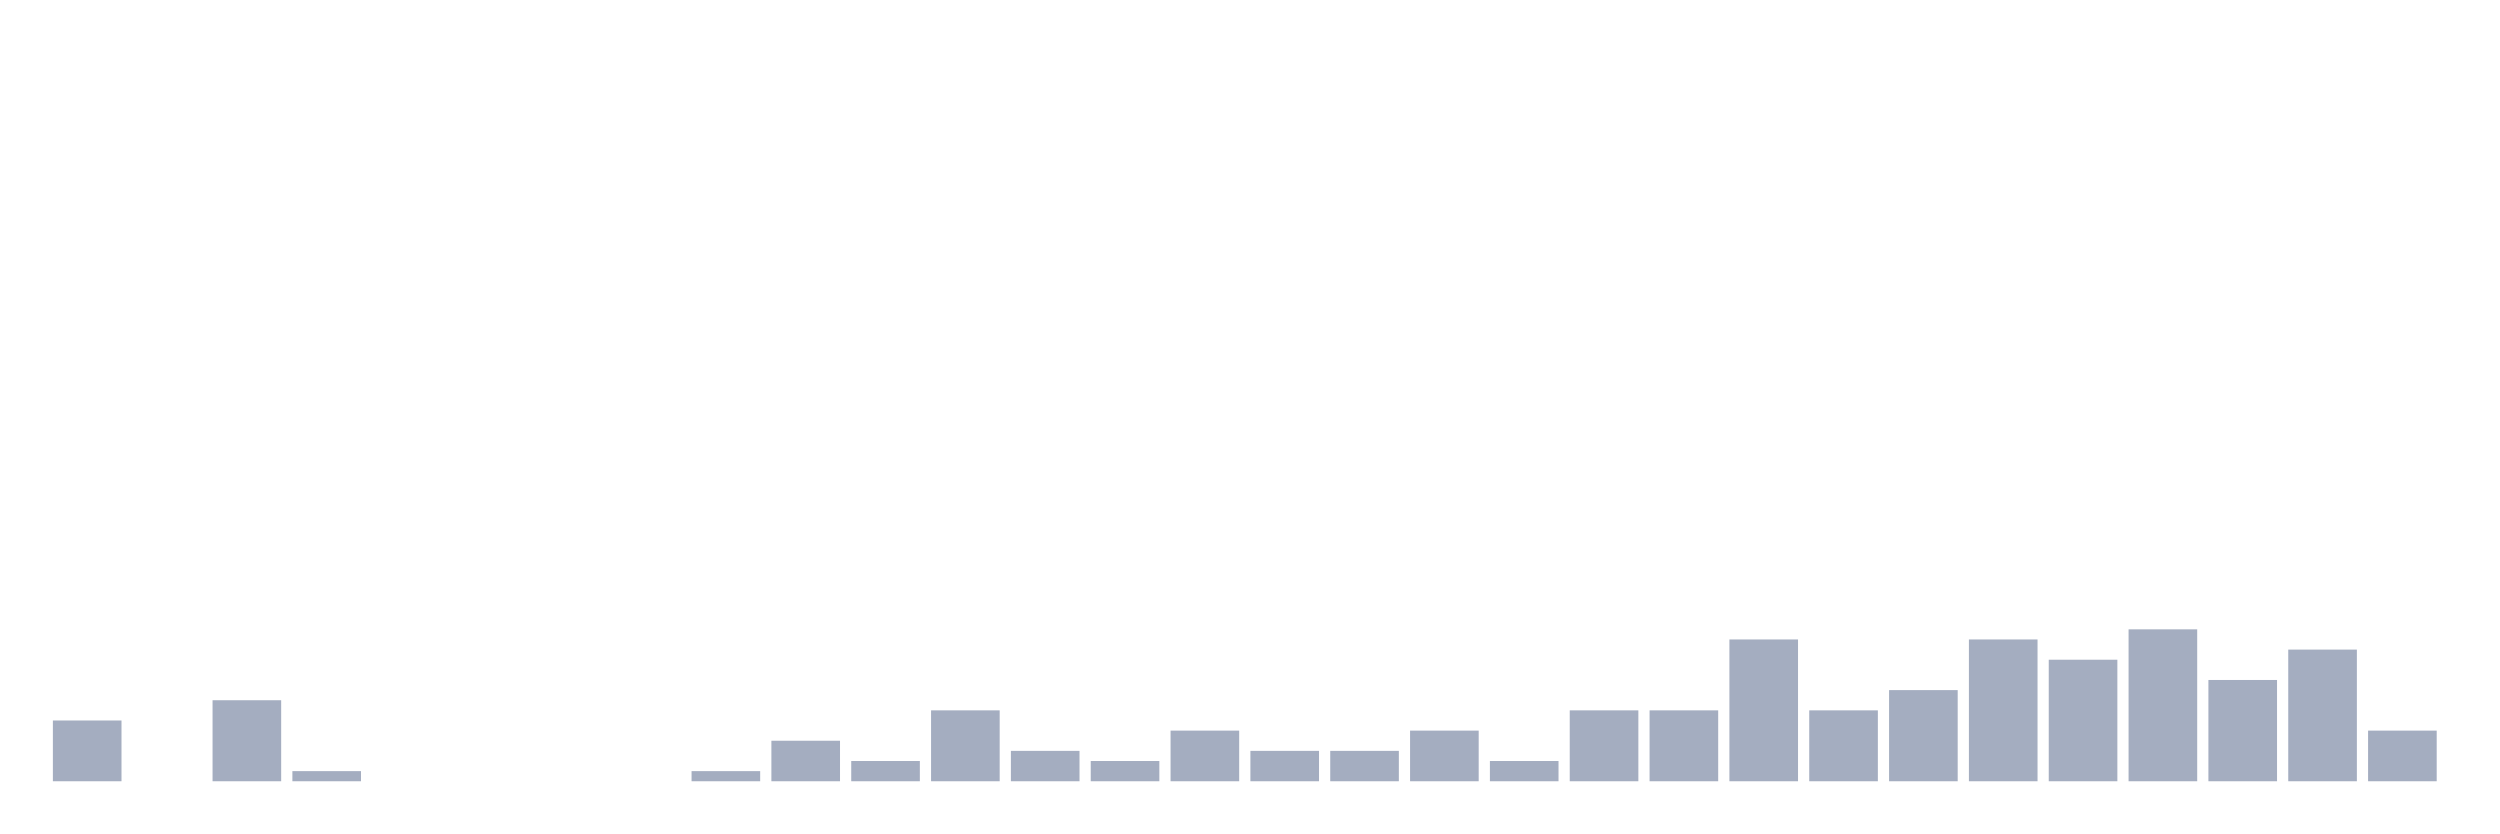
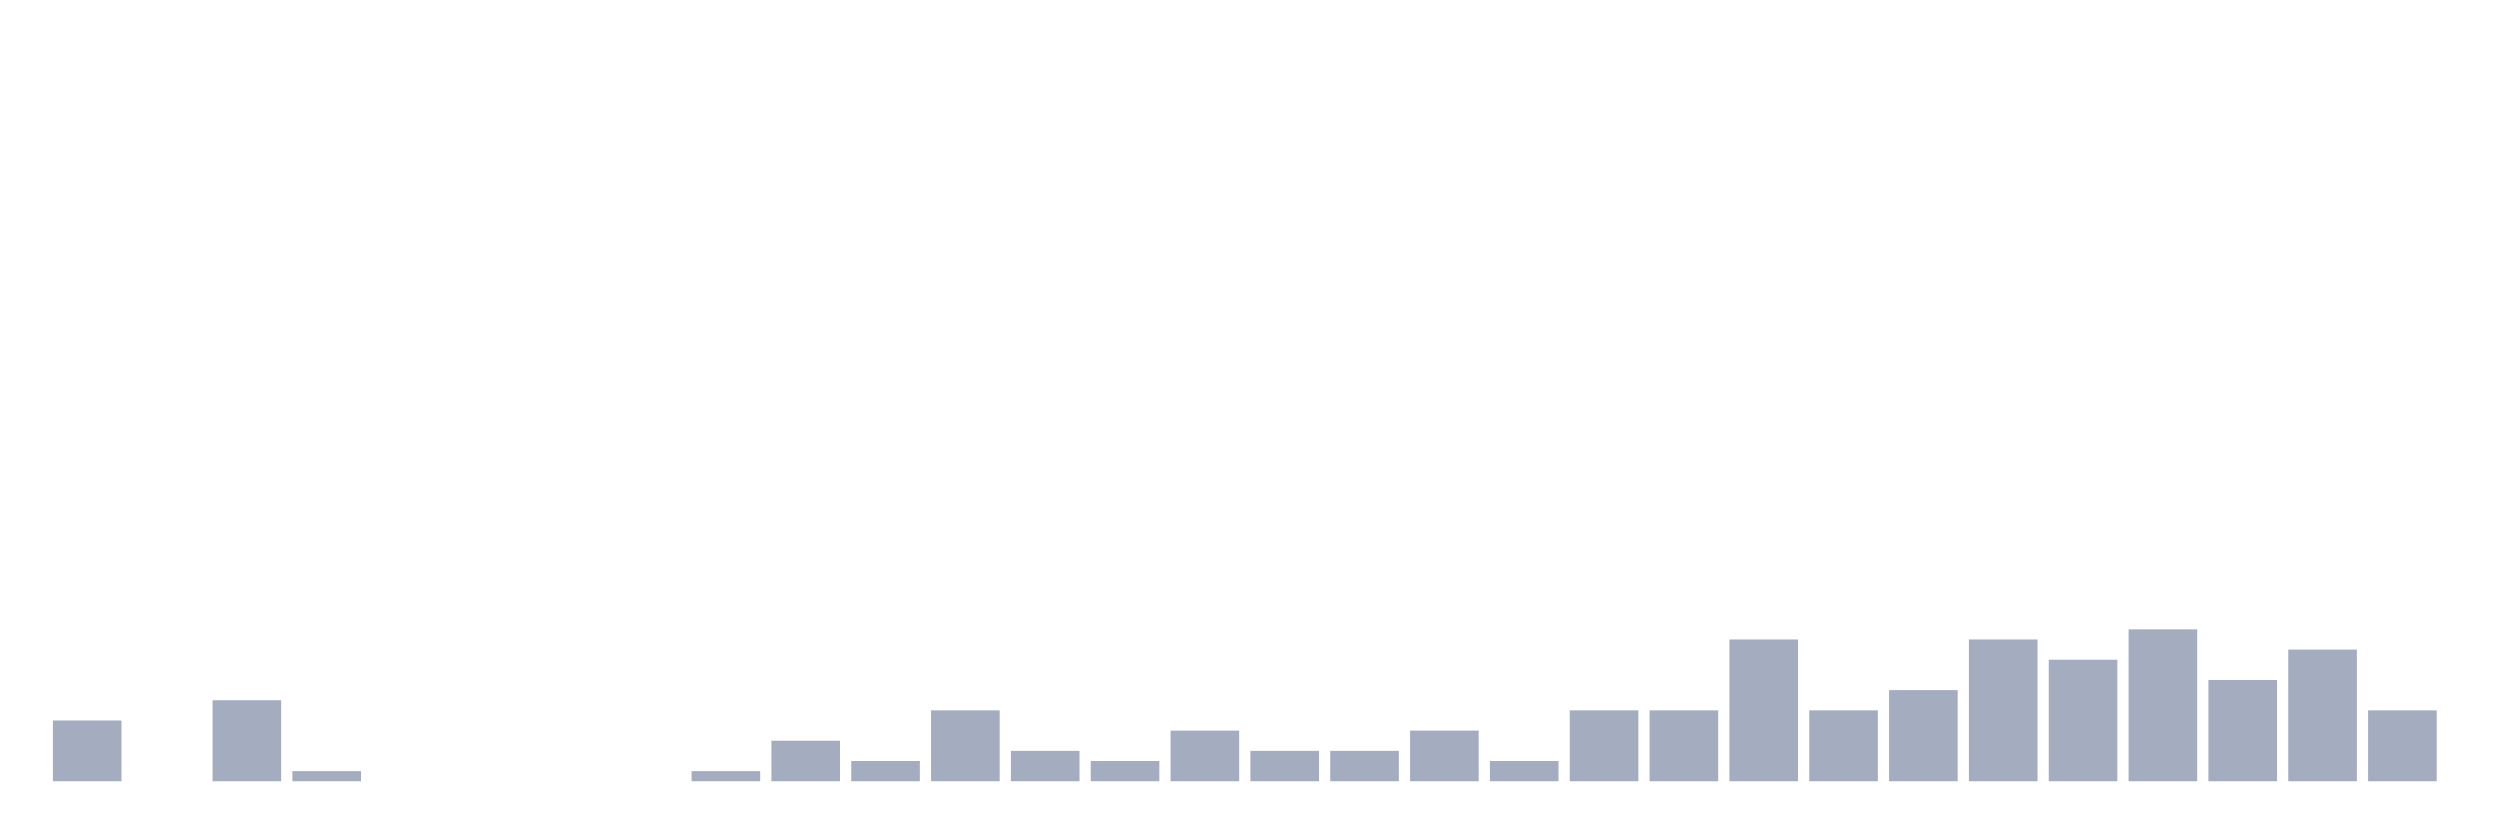
<svg xmlns="http://www.w3.org/2000/svg" viewBox="0 0 480 160">
  <g transform="translate(10,10)">
    <rect class="bar" x="0.153" width="13.175" y="128.333" height="11.667" fill="rgb(164,173,192)" />
    <rect class="bar" x="15.482" width="13.175" y="140" height="0" fill="rgb(164,173,192)" />
    <rect class="bar" x="30.81" width="13.175" y="124.444" height="15.556" fill="rgb(164,173,192)" />
    <rect class="bar" x="46.138" width="13.175" y="138.056" height="1.944" fill="rgb(164,173,192)" />
    <rect class="bar" x="61.466" width="13.175" y="140" height="0" fill="rgb(164,173,192)" />
    <rect class="bar" x="76.794" width="13.175" y="140" height="0" fill="rgb(164,173,192)" />
    <rect class="bar" x="92.123" width="13.175" y="140" height="0" fill="rgb(164,173,192)" />
    <rect class="bar" x="107.451" width="13.175" y="140" height="0" fill="rgb(164,173,192)" />
    <rect class="bar" x="122.779" width="13.175" y="138.056" height="1.944" fill="rgb(164,173,192)" />
    <rect class="bar" x="138.107" width="13.175" y="132.222" height="7.778" fill="rgb(164,173,192)" />
    <rect class="bar" x="153.436" width="13.175" y="136.111" height="3.889" fill="rgb(164,173,192)" />
    <rect class="bar" x="168.764" width="13.175" y="126.389" height="13.611" fill="rgb(164,173,192)" />
    <rect class="bar" x="184.092" width="13.175" y="134.167" height="5.833" fill="rgb(164,173,192)" />
    <rect class="bar" x="199.42" width="13.175" y="136.111" height="3.889" fill="rgb(164,173,192)" />
    <rect class="bar" x="214.748" width="13.175" y="130.278" height="9.722" fill="rgb(164,173,192)" />
    <rect class="bar" x="230.077" width="13.175" y="134.167" height="5.833" fill="rgb(164,173,192)" />
    <rect class="bar" x="245.405" width="13.175" y="134.167" height="5.833" fill="rgb(164,173,192)" />
    <rect class="bar" x="260.733" width="13.175" y="130.278" height="9.722" fill="rgb(164,173,192)" />
    <rect class="bar" x="276.061" width="13.175" y="136.111" height="3.889" fill="rgb(164,173,192)" />
    <rect class="bar" x="291.39" width="13.175" y="126.389" height="13.611" fill="rgb(164,173,192)" />
    <rect class="bar" x="306.718" width="13.175" y="126.389" height="13.611" fill="rgb(164,173,192)" />
    <rect class="bar" x="322.046" width="13.175" y="112.778" height="27.222" fill="rgb(164,173,192)" />
    <rect class="bar" x="337.374" width="13.175" y="126.389" height="13.611" fill="rgb(164,173,192)" />
    <rect class="bar" x="352.702" width="13.175" y="122.5" height="17.5" fill="rgb(164,173,192)" />
    <rect class="bar" x="368.031" width="13.175" y="112.778" height="27.222" fill="rgb(164,173,192)" />
    <rect class="bar" x="383.359" width="13.175" y="116.667" height="23.333" fill="rgb(164,173,192)" />
    <rect class="bar" x="398.687" width="13.175" y="110.833" height="29.167" fill="rgb(164,173,192)" />
    <rect class="bar" x="414.015" width="13.175" y="120.556" height="19.444" fill="rgb(164,173,192)" />
    <rect class="bar" x="429.344" width="13.175" y="114.722" height="25.278" fill="rgb(164,173,192)" />
-     <rect class="bar" x="444.672" width="13.175" y="130.278" height="9.722" fill="rgb(164,173,192)" />
+     <rect class="bar" x="444.672" width="13.175" y="126.389" height="13.611" fill="rgb(164,173,192)" />
  </g>
</svg>
